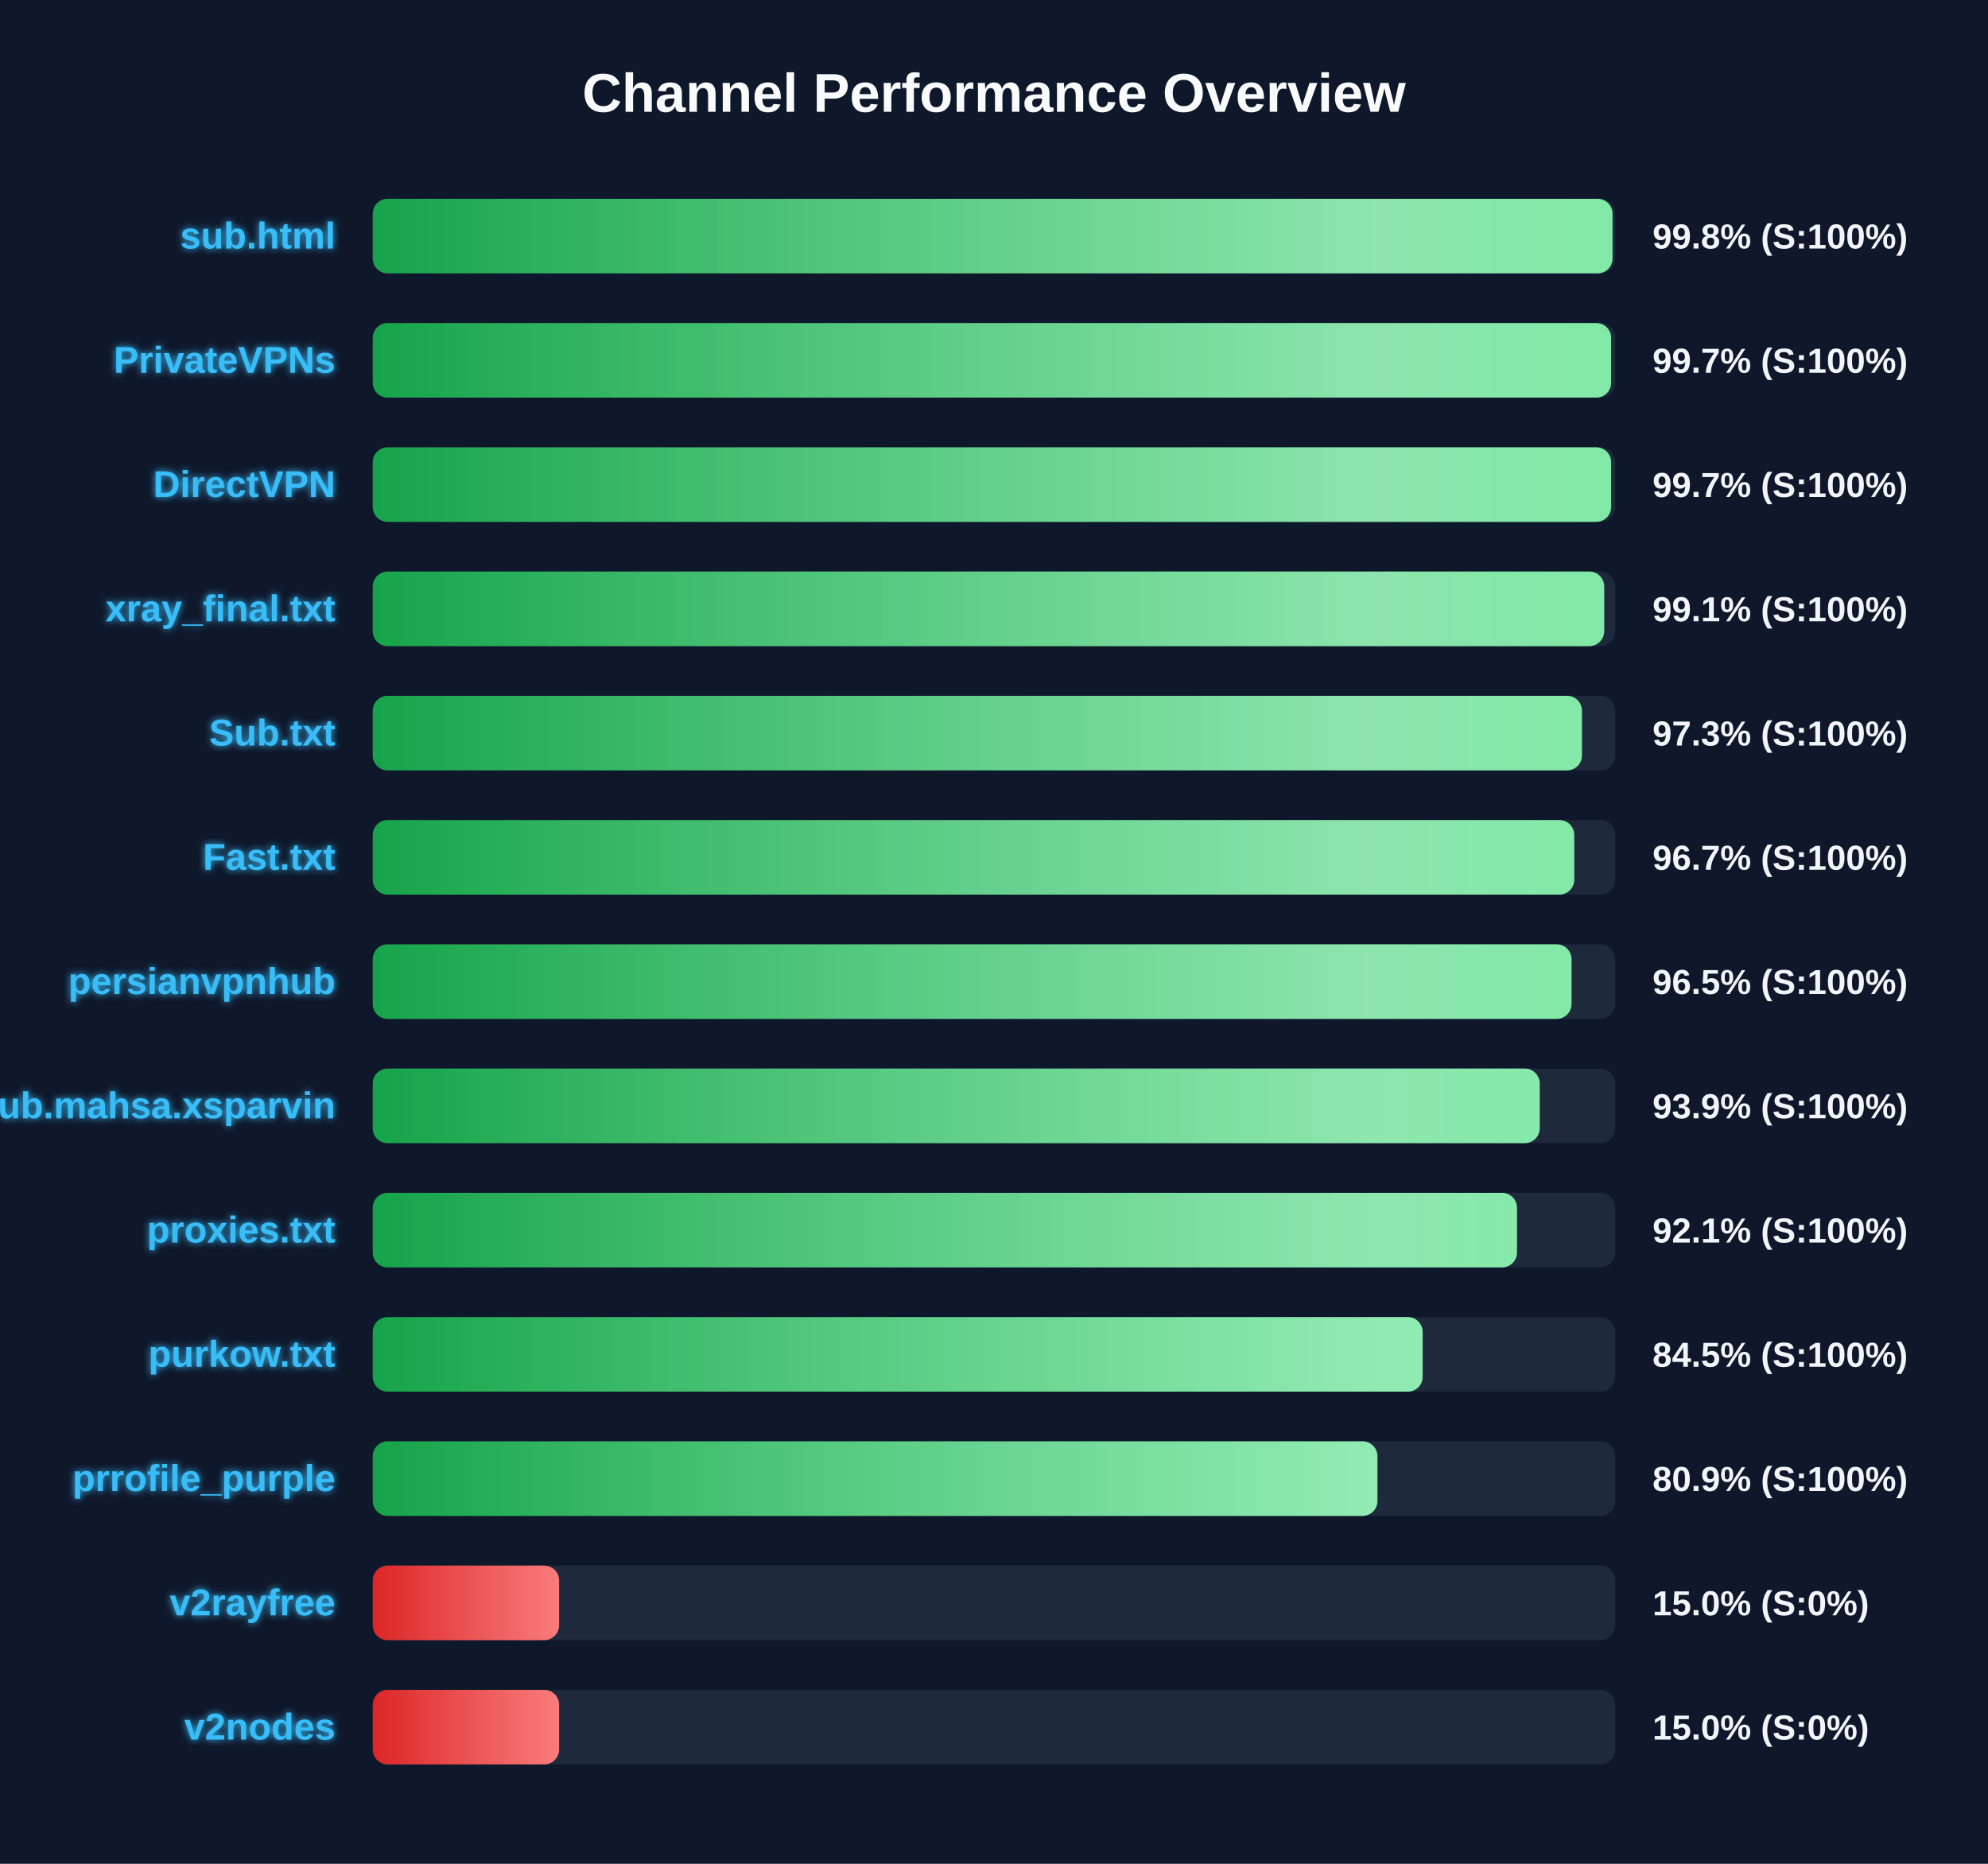
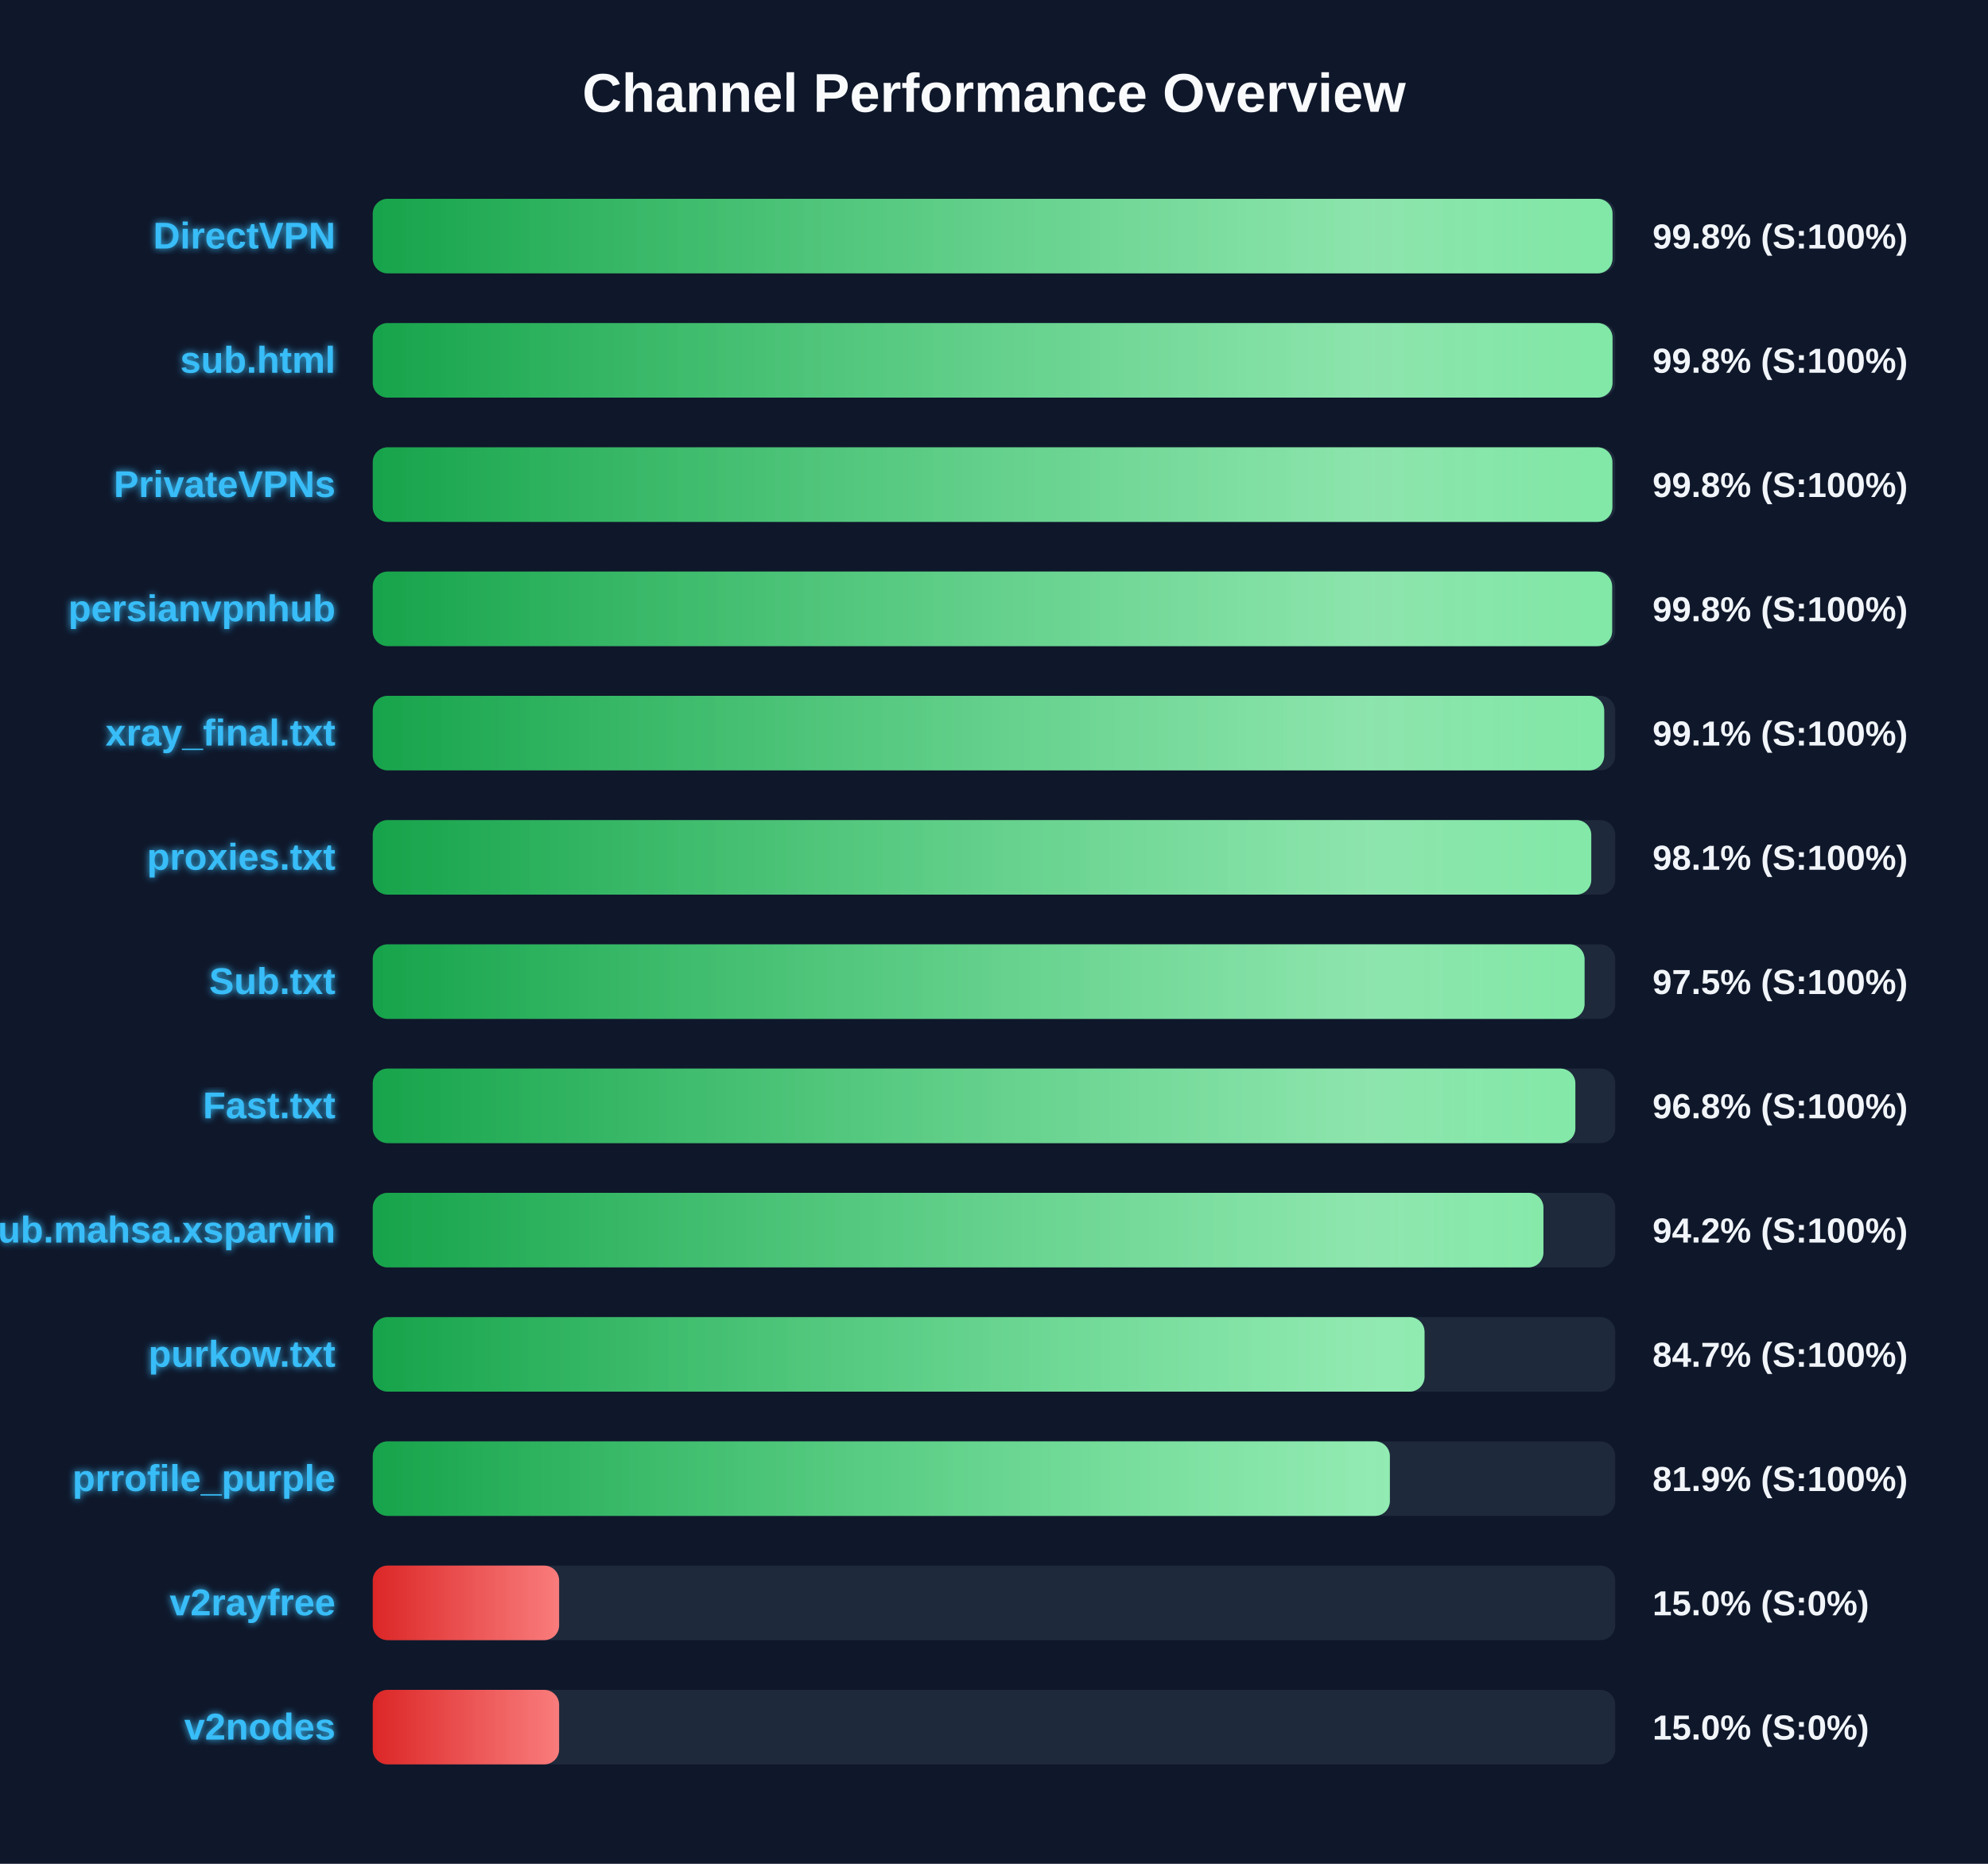
<svg xmlns="http://www.w3.org/2000/svg" width="800" height="750" version="1.1">
  <defs>
    <linearGradient id="grad-green" x1="0%" y1="0%" x2="100%" y2="0%">
      <stop offset="0%" stop-color="#16a34a" />
      <stop offset="100%" stop-color="#4ade80" />
    </linearGradient>
    <linearGradient id="grad-yellow" x1="0%" y1="0%" x2="100%" y2="0%">
      <stop offset="0%" stop-color="#ca8a04" />
      <stop offset="100%" stop-color="#fde047" />
    </linearGradient>
    <linearGradient id="grad-red" x1="0%" y1="0%" x2="100%" y2="0%">
      <stop offset="0%" stop-color="#dc2626" />
      <stop offset="100%" stop-color="#f87171" />
    </linearGradient>
    <linearGradient id="shimmer" x1="0%" y1="0%" x2="100%" y2="0%">
      <stop offset="0%" stop-color="rgba(255,255,255,0)" />
      <stop offset="50%" stop-color="rgba(255,255,255,0.4)" />
      <stop offset="100%" stop-color="rgba(255,255,255,0)" />
    </linearGradient>
    <filter id="glow" x="-20%" y="-20%" width="140%" height="140%">
      <feGaussianBlur stdDeviation="1.5" result="blur" />
      <feComposite in="SourceGraphic" in2="blur" operator="over" />
    </filter>
  </defs>
  <style>
        .bg-rect { fill: #0f172a; }
        .title { font: bold 22px 'Segoe UI', Arial, sans-serif; fill: #f8fafc; }
        .row { font: bold 15px 'Segoe UI', Arial, sans-serif; fill: #38bdf8; filter: url(#glow); }
        .score { font: bold 14px 'Segoe UI', Arial, sans-serif; fill: #f1f5f9; }
        @keyframes shimmer-anim {
            0% { transform: translateX(-100%); }
            100% { transform: translateX(200%); }
        }
        .shimmer-rect {
            animation: shimmer-anim 2.5s infinite linear;
        }
    </style>
  <rect width="100%" height="100%" class="bg-rect" />
  <text x="400" y="45" text-anchor="middle" class="title">Channel Performance Overview</text>
  <rect x="150" y="80" width="500" height="30" fill="#1e293b" rx="6" />
  <clipPath id="clip-0">
    <rect x="150" y="80" width="498.9" height="30" rx="6" />
  </clipPath>
  <rect x="150" y="80" width="498.9" height="30" fill="url(#grad-green)" rx="6" />
  <g clip-path="url(#clip-0)">
    <rect x="150" y="80" width="100%" height="30" fill="url(#shimmer)" class="shimmer-rect" />
  </g>
-   <text x="135" y="100" text-anchor="end" class="row">sub.html</text>
+   <text x="135" y="100" text-anchor="end" class="row">DirectVPN</text>
  <text x="665" y="100" text-anchor="start" class="score">99.8% (S:100%)</text>
  <rect x="150" y="130" width="500" height="30" fill="#1e293b" rx="6" />
  <clipPath id="clip-1">
-     <rect x="150" y="130" width="498.35" height="30" rx="6" />
+     <rect x="150" y="130" width="498.9" height="30" rx="6" />
  </clipPath>
-   <rect x="150" y="130" width="498.35" height="30" fill="url(#grad-green)" rx="6" />
+   <rect x="150" y="130" width="498.9" height="30" fill="url(#grad-green)" rx="6" />
  <g clip-path="url(#clip-1)">
    <rect x="150" y="130" width="100%" height="30" fill="url(#shimmer)" class="shimmer-rect" />
  </g>
-   <text x="135" y="150" text-anchor="end" class="row">PrivateVPNs</text>
-   <text x="665" y="150" text-anchor="start" class="score">99.7% (S:100%)</text>
+   <text x="135" y="150" text-anchor="end" class="row">sub.html</text>
+   <text x="665" y="150" text-anchor="start" class="score">99.8% (S:100%)</text>
  <rect x="150" y="180" width="500" height="30" fill="#1e293b" rx="6" />
  <clipPath id="clip-2">
-     <rect x="150" y="180" width="498.35" height="30" rx="6" />
+     <rect x="150" y="180" width="498.85" height="30" rx="6" />
  </clipPath>
-   <rect x="150" y="180" width="498.35" height="30" fill="url(#grad-green)" rx="6" />
+   <rect x="150" y="180" width="498.85" height="30" fill="url(#grad-green)" rx="6" />
  <g clip-path="url(#clip-2)">
    <rect x="150" y="180" width="100%" height="30" fill="url(#shimmer)" class="shimmer-rect" />
  </g>
-   <text x="135" y="200" text-anchor="end" class="row">DirectVPN</text>
-   <text x="665" y="200" text-anchor="start" class="score">99.7% (S:100%)</text>
+   <text x="135" y="200" text-anchor="end" class="row">PrivateVPNs</text>
+   <text x="665" y="200" text-anchor="start" class="score">99.8% (S:100%)</text>
  <rect x="150" y="230" width="500" height="30" fill="#1e293b" rx="6" />
  <clipPath id="clip-3">
-     <rect x="150" y="230" width="495.55" height="30" rx="6" />
+     <rect x="150" y="230" width="498.75" height="30" rx="6" />
  </clipPath>
-   <rect x="150" y="230" width="495.55" height="30" fill="url(#grad-green)" rx="6" />
+   <rect x="150" y="230" width="498.75" height="30" fill="url(#grad-green)" rx="6" />
  <g clip-path="url(#clip-3)">
    <rect x="150" y="230" width="100%" height="30" fill="url(#shimmer)" class="shimmer-rect" />
  </g>
-   <text x="135" y="250" text-anchor="end" class="row">xray_final.txt</text>
-   <text x="665" y="250" text-anchor="start" class="score">99.1% (S:100%)</text>
+   <text x="135" y="250" text-anchor="end" class="row">persianvpnhub</text>
+   <text x="665" y="250" text-anchor="start" class="score">99.8% (S:100%)</text>
  <rect x="150" y="280" width="500" height="30" fill="#1e293b" rx="6" />
  <clipPath id="clip-4">
-     <rect x="150" y="280" width="486.6" height="30" rx="6" />
+     <rect x="150" y="280" width="495.55" height="30" rx="6" />
  </clipPath>
-   <rect x="150" y="280" width="486.6" height="30" fill="url(#grad-green)" rx="6" />
+   <rect x="150" y="280" width="495.55" height="30" fill="url(#grad-green)" rx="6" />
  <g clip-path="url(#clip-4)">
    <rect x="150" y="280" width="100%" height="30" fill="url(#shimmer)" class="shimmer-rect" />
  </g>
-   <text x="135" y="300" text-anchor="end" class="row">Sub.txt</text>
-   <text x="665" y="300" text-anchor="start" class="score">97.3% (S:100%)</text>
+   <text x="135" y="300" text-anchor="end" class="row">xray_final.txt</text>
+   <text x="665" y="300" text-anchor="start" class="score">99.1% (S:100%)</text>
  <rect x="150" y="330" width="500" height="30" fill="#1e293b" rx="6" />
  <clipPath id="clip-5">
-     <rect x="150" y="330" width="483.5" height="30" rx="6" />
+     <rect x="150" y="330" width="490.35" height="30" rx="6" />
  </clipPath>
-   <rect x="150" y="330" width="483.5" height="30" fill="url(#grad-green)" rx="6" />
+   <rect x="150" y="330" width="490.35" height="30" fill="url(#grad-green)" rx="6" />
  <g clip-path="url(#clip-5)">
    <rect x="150" y="330" width="100%" height="30" fill="url(#shimmer)" class="shimmer-rect" />
  </g>
-   <text x="135" y="350" text-anchor="end" class="row">Fast.txt</text>
-   <text x="665" y="350" text-anchor="start" class="score">96.7% (S:100%)</text>
+   <text x="135" y="350" text-anchor="end" class="row">proxies.txt</text>
+   <text x="665" y="350" text-anchor="start" class="score">98.1% (S:100%)</text>
  <rect x="150" y="380" width="500" height="30" fill="#1e293b" rx="6" />
  <clipPath id="clip-6">
-     <rect x="150" y="380" width="482.4" height="30" rx="6" />
+     <rect x="150" y="380" width="487.65" height="30" rx="6" />
  </clipPath>
-   <rect x="150" y="380" width="482.4" height="30" fill="url(#grad-green)" rx="6" />
+   <rect x="150" y="380" width="487.65" height="30" fill="url(#grad-green)" rx="6" />
  <g clip-path="url(#clip-6)">
    <rect x="150" y="380" width="100%" height="30" fill="url(#shimmer)" class="shimmer-rect" />
  </g>
-   <text x="135" y="400" text-anchor="end" class="row">persianvpnhub</text>
-   <text x="665" y="400" text-anchor="start" class="score">96.5% (S:100%)</text>
+   <text x="135" y="400" text-anchor="end" class="row">Sub.txt</text>
+   <text x="665" y="400" text-anchor="start" class="score">97.5% (S:100%)</text>
  <rect x="150" y="430" width="500" height="30" fill="#1e293b" rx="6" />
  <clipPath id="clip-7">
-     <rect x="150" y="430" width="469.6" height="30" rx="6" />
+     <rect x="150" y="430" width="483.95" height="30" rx="6" />
  </clipPath>
-   <rect x="150" y="430" width="469.6" height="30" fill="url(#grad-green)" rx="6" />
+   <rect x="150" y="430" width="483.95" height="30" fill="url(#grad-green)" rx="6" />
  <g clip-path="url(#clip-7)">
    <rect x="150" y="430" width="100%" height="30" fill="url(#shimmer)" class="shimmer-rect" />
  </g>
-   <text x="135" y="450" text-anchor="end" class="row">Sub.mahsa.xsparvin</text>
-   <text x="665" y="450" text-anchor="start" class="score">93.9% (S:100%)</text>
+   <text x="135" y="450" text-anchor="end" class="row">Fast.txt</text>
+   <text x="665" y="450" text-anchor="start" class="score">96.8% (S:100%)</text>
  <rect x="150" y="480" width="500" height="30" fill="#1e293b" rx="6" />
  <clipPath id="clip-8">
-     <rect x="150" y="480" width="460.45" height="30" rx="6" />
+     <rect x="150" y="480" width="471.1" height="30" rx="6" />
  </clipPath>
-   <rect x="150" y="480" width="460.45" height="30" fill="url(#grad-green)" rx="6" />
+   <rect x="150" y="480" width="471.1" height="30" fill="url(#grad-green)" rx="6" />
  <g clip-path="url(#clip-8)">
    <rect x="150" y="480" width="100%" height="30" fill="url(#shimmer)" class="shimmer-rect" />
  </g>
-   <text x="135" y="500" text-anchor="end" class="row">proxies.txt</text>
-   <text x="665" y="500" text-anchor="start" class="score">92.1% (S:100%)</text>
+   <text x="135" y="500" text-anchor="end" class="row">Sub.mahsa.xsparvin</text>
+   <text x="665" y="500" text-anchor="start" class="score">94.2% (S:100%)</text>
  <rect x="150" y="530" width="500" height="30" fill="#1e293b" rx="6" />
  <clipPath id="clip-9">
-     <rect x="150" y="530" width="422.5" height="30" rx="6" />
+     <rect x="150" y="530" width="423.25" height="30" rx="6" />
  </clipPath>
-   <rect x="150" y="530" width="422.5" height="30" fill="url(#grad-green)" rx="6" />
+   <rect x="150" y="530" width="423.25" height="30" fill="url(#grad-green)" rx="6" />
  <g clip-path="url(#clip-9)">
    <rect x="150" y="530" width="100%" height="30" fill="url(#shimmer)" class="shimmer-rect" />
  </g>
  <text x="135" y="550" text-anchor="end" class="row">purkow.txt</text>
-   <text x="665" y="550" text-anchor="start" class="score">84.5% (S:100%)</text>
+   <text x="665" y="550" text-anchor="start" class="score">84.7% (S:100%)</text>
  <rect x="150" y="580" width="500" height="30" fill="#1e293b" rx="6" />
  <clipPath id="clip-10">
-     <rect x="150" y="580" width="404.3" height="30" rx="6" />
+     <rect x="150" y="580" width="409.3" height="30" rx="6" />
  </clipPath>
-   <rect x="150" y="580" width="404.3" height="30" fill="url(#grad-green)" rx="6" />
+   <rect x="150" y="580" width="409.3" height="30" fill="url(#grad-green)" rx="6" />
  <g clip-path="url(#clip-10)">
    <rect x="150" y="580" width="100%" height="30" fill="url(#shimmer)" class="shimmer-rect" />
  </g>
  <text x="135" y="600" text-anchor="end" class="row">prrofile_purple</text>
-   <text x="665" y="600" text-anchor="start" class="score">80.9% (S:100%)</text>
+   <text x="665" y="600" text-anchor="start" class="score">81.9% (S:100%)</text>
  <rect x="150" y="630" width="500" height="30" fill="#1e293b" rx="6" />
  <clipPath id="clip-11">
    <rect x="150" y="630" width="75.0" height="30" rx="6" />
  </clipPath>
  <rect x="150" y="630" width="75.0" height="30" fill="url(#grad-red)" rx="6" />
  <g clip-path="url(#clip-11)">
    <rect x="150" y="630" width="100%" height="30" fill="url(#shimmer)" class="shimmer-rect" />
  </g>
  <text x="135" y="650" text-anchor="end" class="row">v2rayfree</text>
  <text x="665" y="650" text-anchor="start" class="score">15.0% (S:0%)</text>
  <rect x="150" y="680" width="500" height="30" fill="#1e293b" rx="6" />
  <clipPath id="clip-12">
    <rect x="150" y="680" width="75.0" height="30" rx="6" />
  </clipPath>
  <rect x="150" y="680" width="75.0" height="30" fill="url(#grad-red)" rx="6" />
  <g clip-path="url(#clip-12)">
    <rect x="150" y="680" width="100%" height="30" fill="url(#shimmer)" class="shimmer-rect" />
  </g>
  <text x="135" y="700" text-anchor="end" class="row">v2nodes</text>
  <text x="665" y="700" text-anchor="start" class="score">15.0% (S:0%)</text>
</svg>
